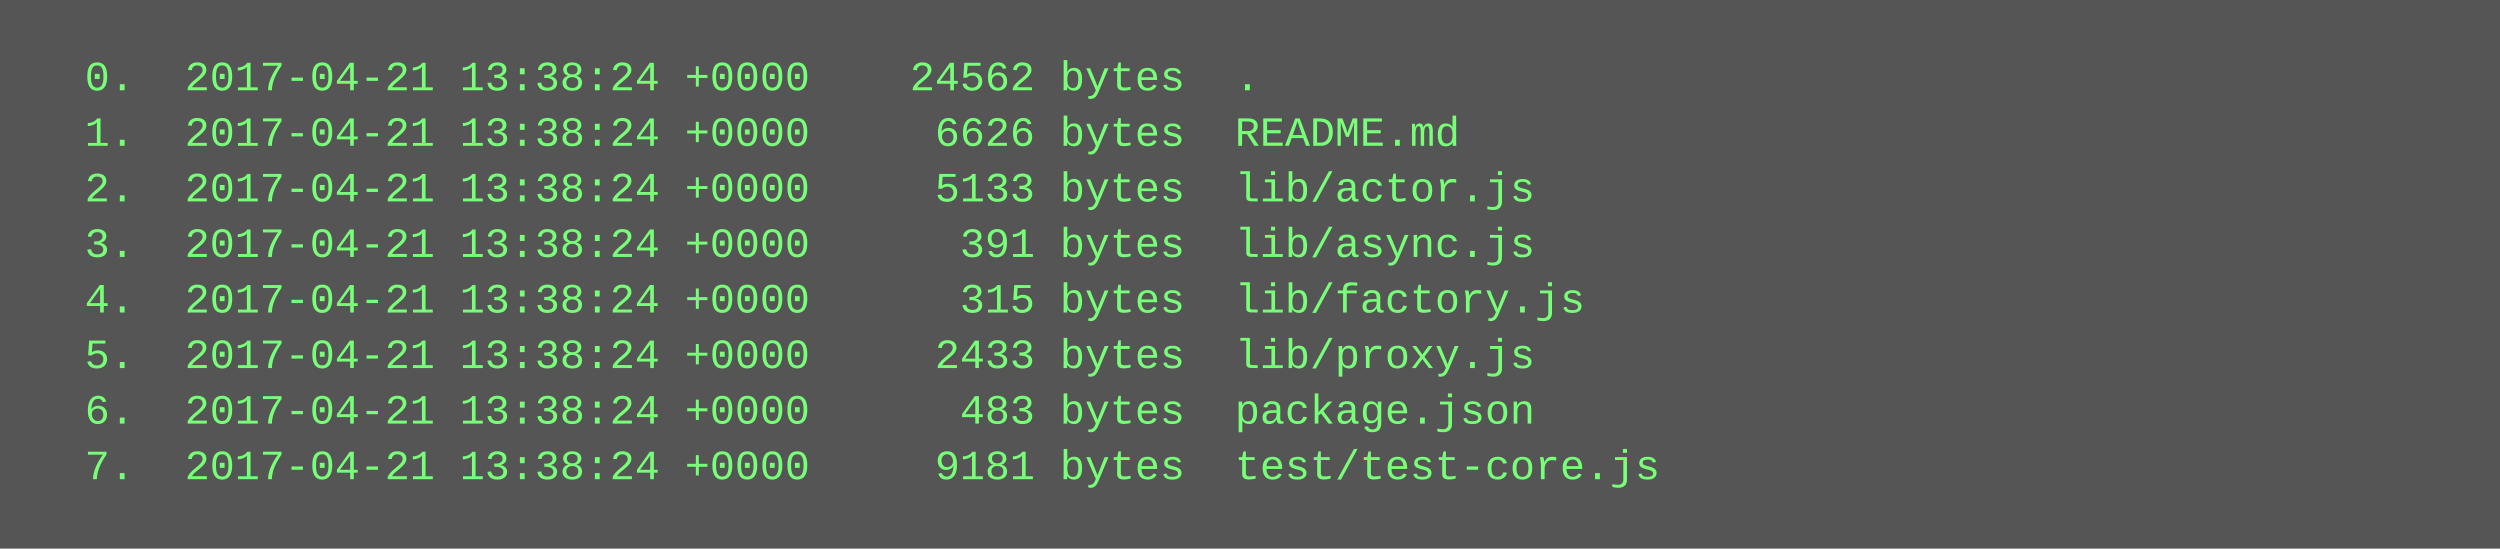
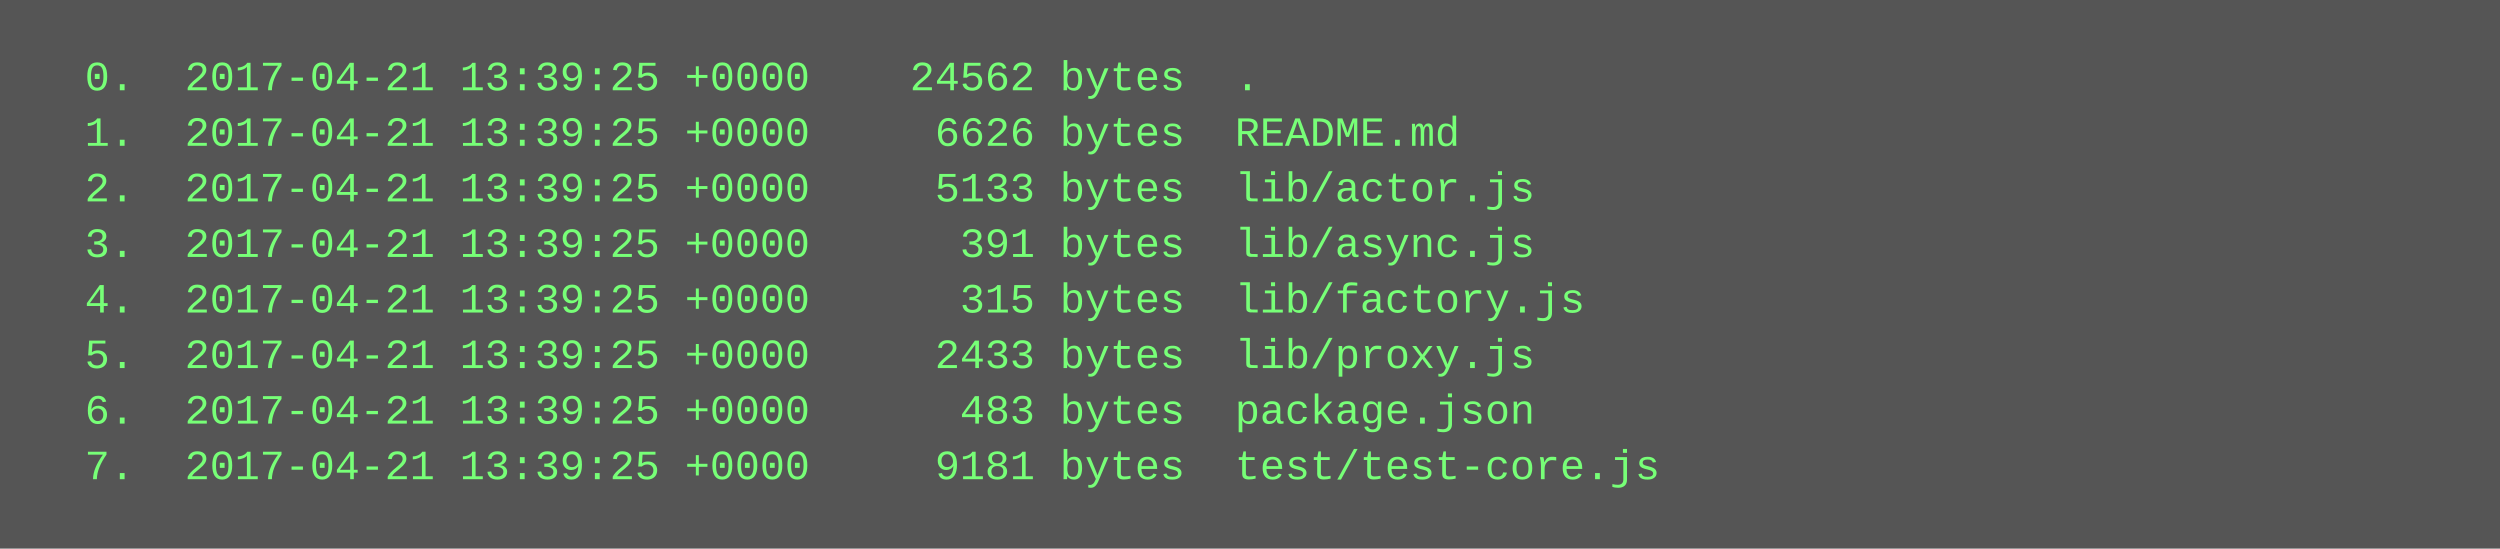
<svg xmlns="http://www.w3.org/2000/svg" height="158" width="720">
  <rect height="158" fill="#555" width="720" />
  <text fill="#7f7" font-family="Courier New" font-size="12" xml:space="preserve">
-     <tspan x="10" y="26">  0.  2017-04-21 13:38:24 +0000    24562 bytes  .</tspan>
-     <tspan x="10" y="42">  1.  2017-04-21 13:38:24 +0000     6626 bytes  README.md</tspan>
-     <tspan x="10" y="58">  2.  2017-04-21 13:38:24 +0000     5133 bytes  lib/actor.js</tspan>
-     <tspan x="10" y="74">  3.  2017-04-21 13:38:24 +0000      391 bytes  lib/async.js</tspan>
-     <tspan x="10" y="90">  4.  2017-04-21 13:38:24 +0000      315 bytes  lib/factory.js</tspan>
-     <tspan x="10" y="106">  5.  2017-04-21 13:38:24 +0000     2433 bytes  lib/proxy.js</tspan>
-     <tspan x="10" y="122">  6.  2017-04-21 13:38:24 +0000      483 bytes  package.json</tspan>
-     <tspan x="10" y="138">  7.  2017-04-21 13:38:24 +0000     9181 bytes  test/test-core.js</tspan>
+     <tspan x="10" y="26">  0.  2017-04-21 13:39:25 +0000    24562 bytes  .</tspan>
+     <tspan x="10" y="42">  1.  2017-04-21 13:39:25 +0000     6626 bytes  README.md</tspan>
+     <tspan x="10" y="58">  2.  2017-04-21 13:39:25 +0000     5133 bytes  lib/actor.js</tspan>
+     <tspan x="10" y="74">  3.  2017-04-21 13:39:25 +0000      391 bytes  lib/async.js</tspan>
+     <tspan x="10" y="90">  4.  2017-04-21 13:39:25 +0000      315 bytes  lib/factory.js</tspan>
+     <tspan x="10" y="106">  5.  2017-04-21 13:39:25 +0000     2433 bytes  lib/proxy.js</tspan>
+     <tspan x="10" y="122">  6.  2017-04-21 13:39:25 +0000      483 bytes  package.json</tspan>
+     <tspan x="10" y="138">  7.  2017-04-21 13:39:25 +0000     9181 bytes  test/test-core.js</tspan>
  </text>
</svg>
